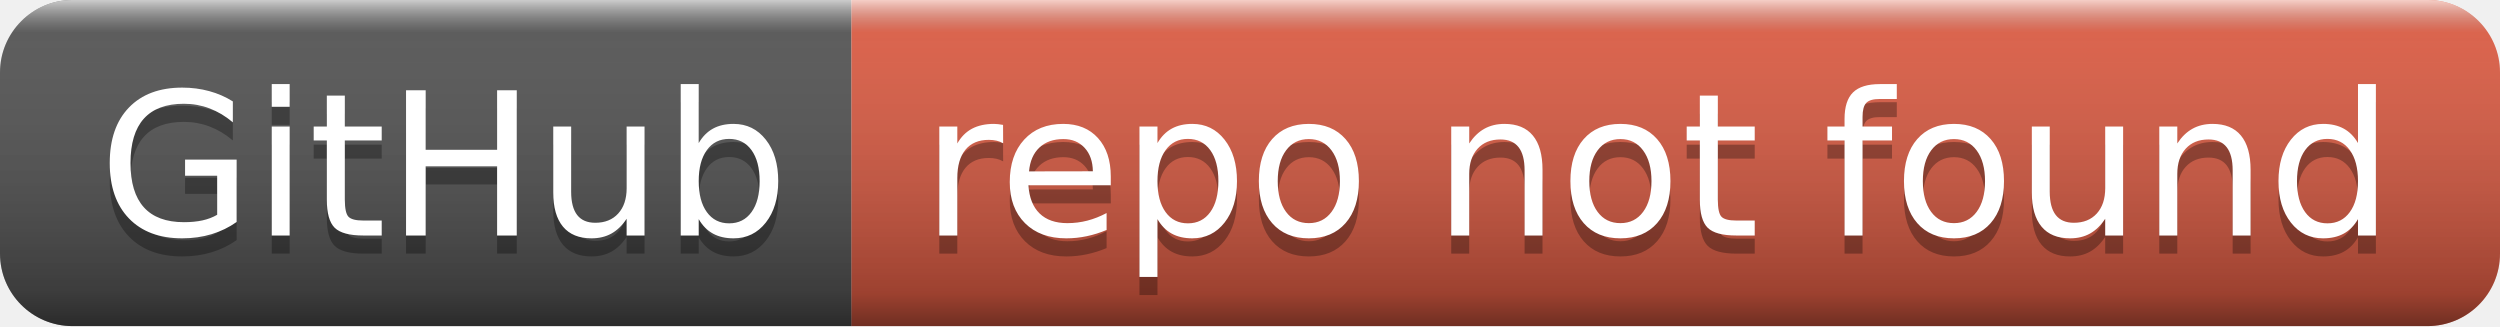
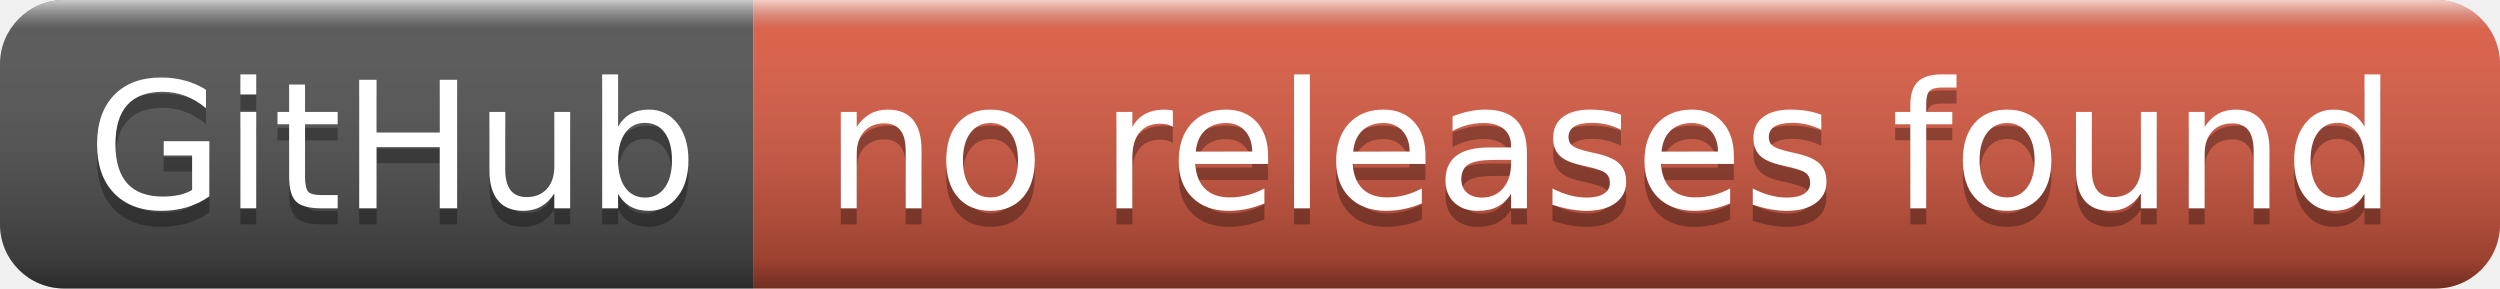
- <svg xmlns="http://www.w3.org/2000/svg" width="138" height="18" role="img" aria-label="GitHub: repo not found">
+ <svg xmlns="http://www.w3.org/2000/svg" width="156" height="18" role="img" aria-label="GitHub: no releases found">
  <linearGradient id="s" x2="0" y2="100%">
    <stop offset="0" stop-color="#fff" stop-opacity=".7" />
    <stop offset=".1" stop-color="#aaa" stop-opacity=".1" />
    <stop offset=".9" stop-color="#000" stop-opacity=".3" />
    <stop offset="1" stop-color="#000" stop-opacity=".5" />
  </linearGradient>
  <clipPath id="r">
-     <rect width="138" height="18" rx="4" fill="#fff" />
+     <rect width="156" height="18" rx="4" fill="#fff" />
  </clipPath>
  <g clip-path="url(#r)">
    <rect width="47" height="18" fill="#555" />
-     <rect x="47" width="91" height="18" fill="#e05d44" />
-     <rect width="138" height="18" fill="url(#s)" />
+     <rect x="47" width="109" height="18" fill="#e05d44" />
+     <rect width="156" height="18" fill="url(#s)" />
  </g>
  <g fill="#fff" text-anchor="middle" font-family="Verdana,Geneva,DejaVu Sans,sans-serif" text-rendering="geometricPrecision" font-size="110">
    <text aria-hidden="true" x="245" y="140" fill="#010101" fill-opacity=".3" transform="scale(.1)" textLength="370">GitHub</text>
    <text x="245" y="130" transform="scale(.1)" fill="#fff" textLength="370">GitHub</text>
-     <text aria-hidden="true" x="915" y="140" fill="#010101" fill-opacity=".3" transform="scale(.1)" textLength="810">repo not found</text>
-     <text x="915" y="130" transform="scale(.1)" fill="#fff" textLength="810">repo not found</text>
+     <text aria-hidden="true" x="1005" y="140" fill="#010101" fill-opacity=".3" transform="scale(.1)" textLength="990">no releases found</text>
+     <text x="1005" y="130" transform="scale(.1)" fill="#fff" textLength="990">no releases found</text>
  </g>
</svg>
